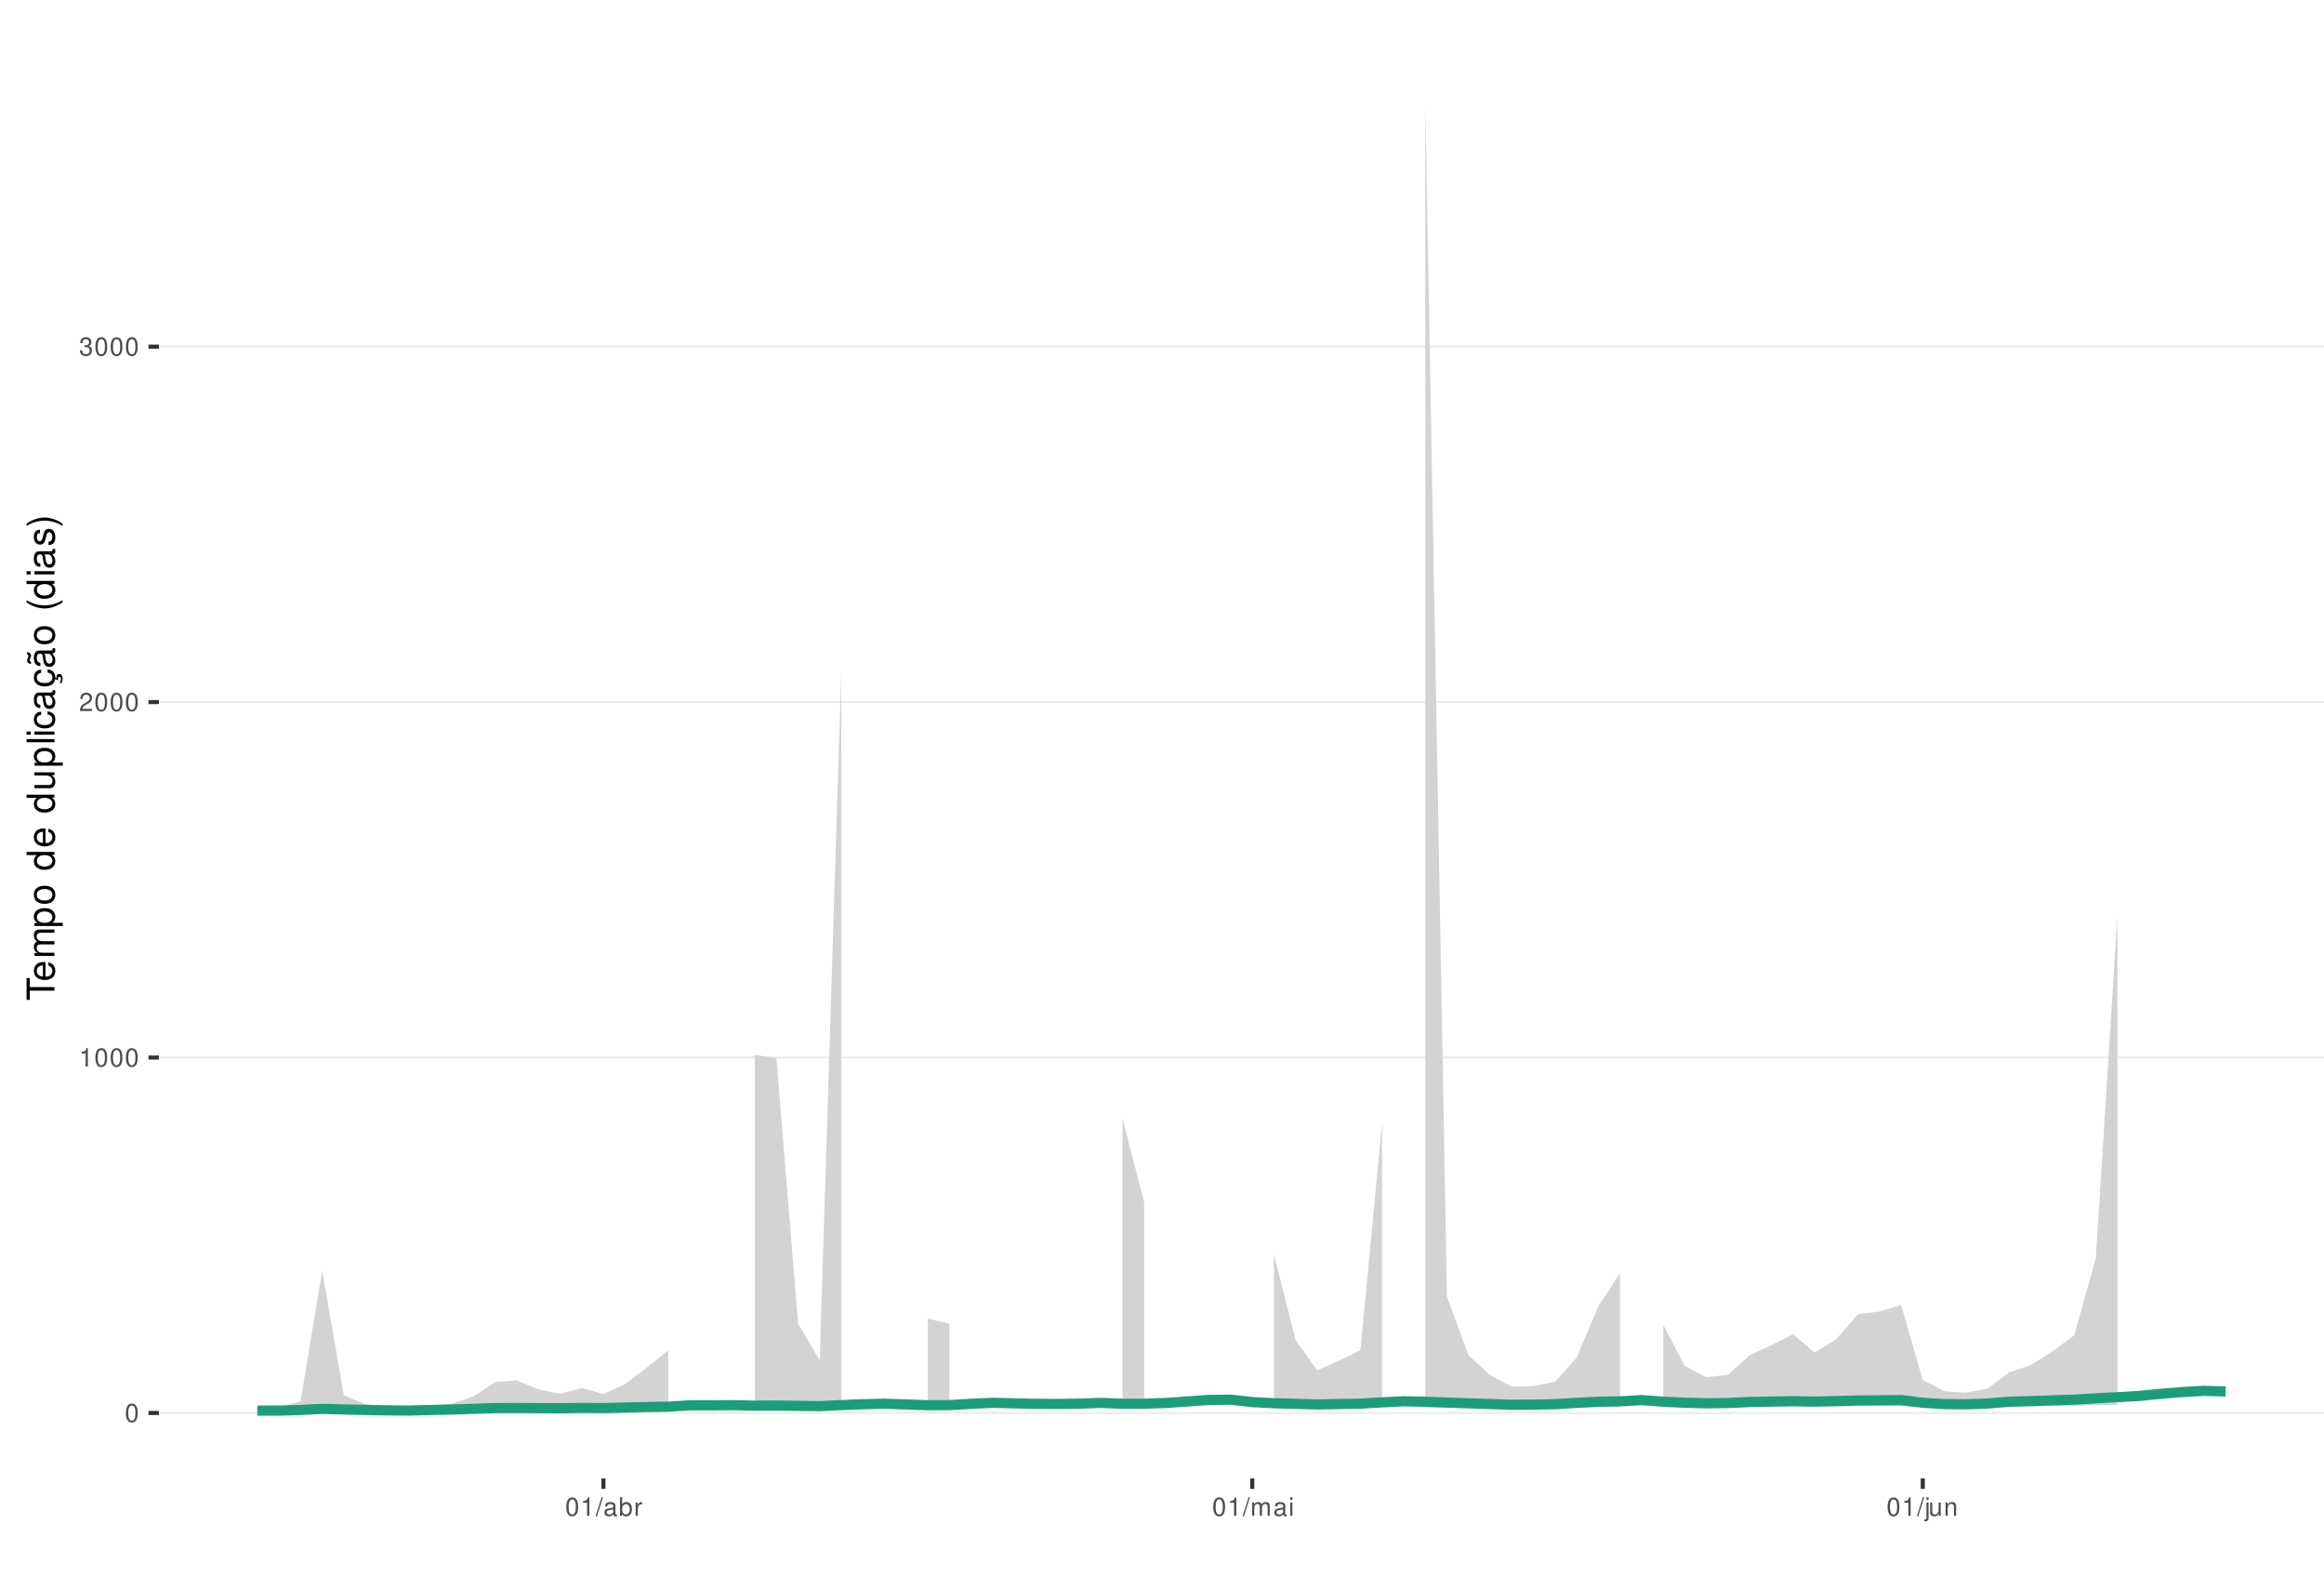
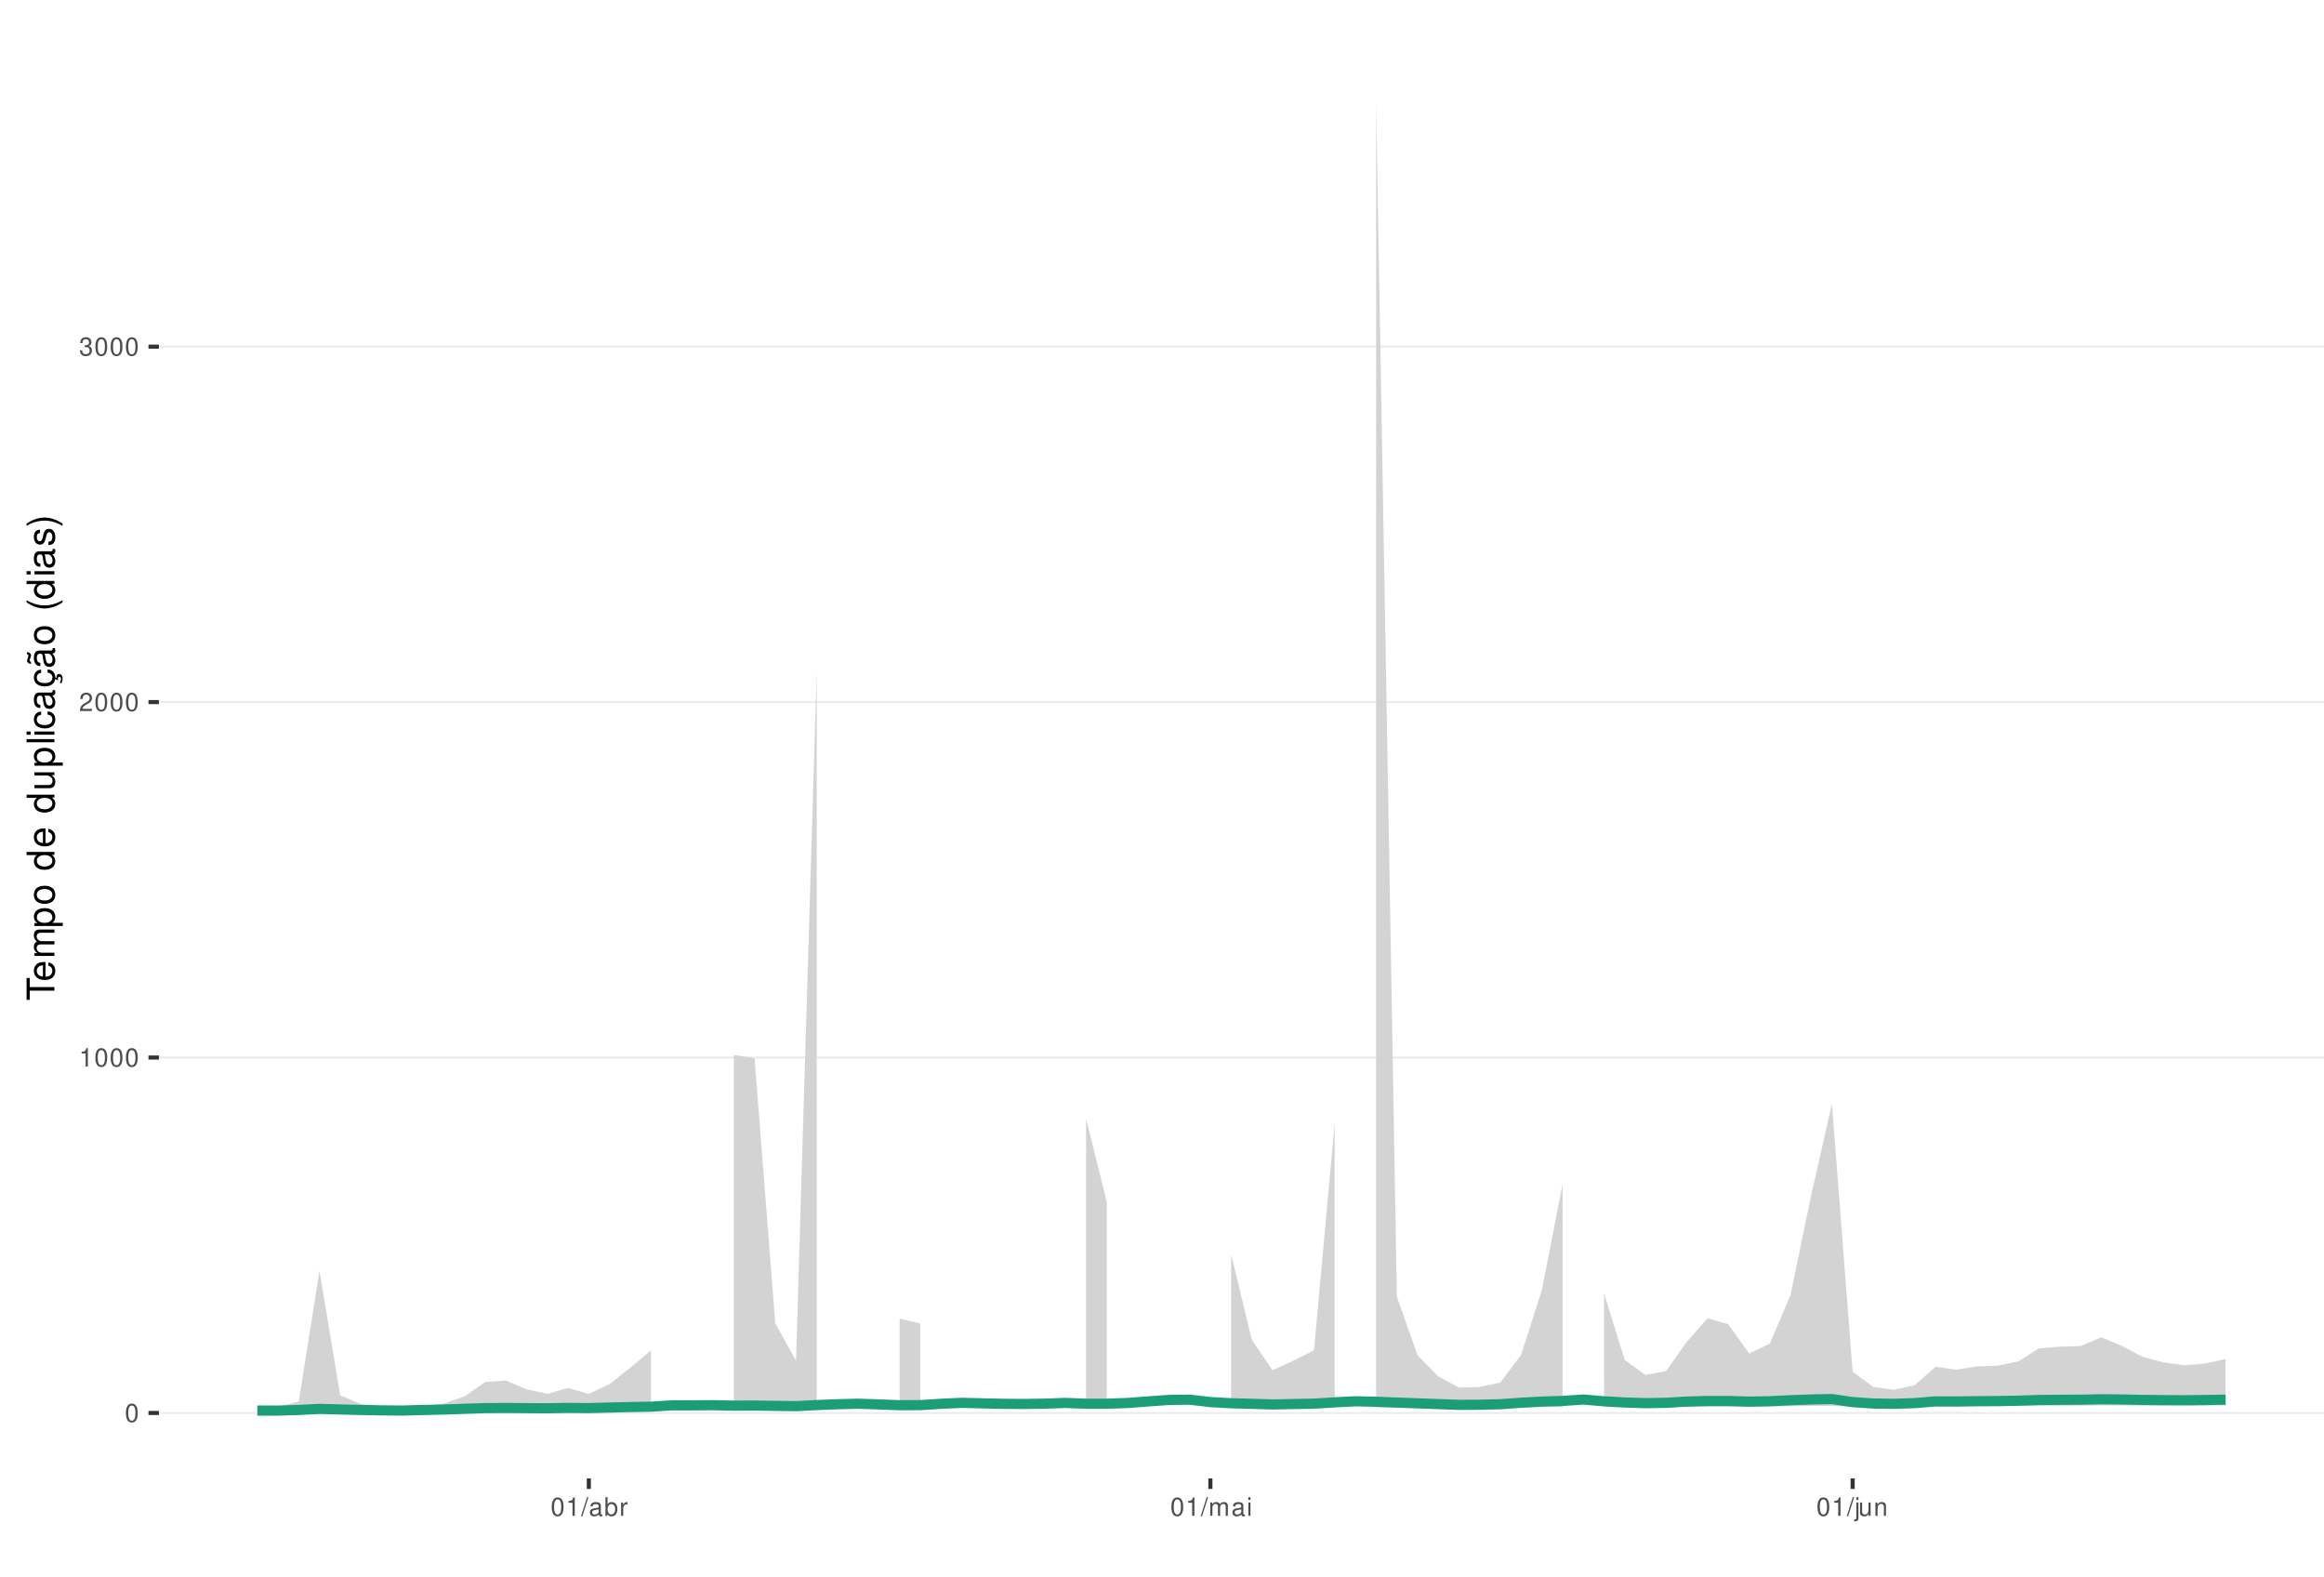
<svg xmlns="http://www.w3.org/2000/svg" xmlns:xlink="http://www.w3.org/1999/xlink" width="609pt" height="413pt" viewBox="0 0 609 413" version="1.1">
  <defs>
    <g>
      <symbol overflow="visible" id="glyph0-0">
        <path style="stroke:none;" d="" />
      </symbol>
      <symbol overflow="visible" id="glyph0-1">
        <path style="stroke:none;" d="M 1.828 -4.812 C 1.391 -4.812 0.984 -4.609 0.75 -4.281 C 0.438 -3.859 0.281 -3.219 0.281 -2.328 C 0.281 -0.703 0.812 0.156 1.828 0.156 C 2.828 0.156 3.375 -0.703 3.375 -2.297 C 3.375 -3.219 3.234 -3.844 2.922 -4.281 C 2.672 -4.625 2.281 -4.812 1.828 -4.812 Z M 1.828 -4.297 C 2.469 -4.297 2.781 -3.641 2.781 -2.344 C 2.781 -0.969 2.469 -0.328 1.812 -0.328 C 1.203 -0.328 0.891 -1 0.891 -2.328 C 0.891 -3.641 1.203 -4.297 1.828 -4.297 Z M 1.828 -4.297 " />
      </symbol>
      <symbol overflow="visible" id="glyph0-2">
        <path style="stroke:none;" d="M 1.719 -3.422 L 1.719 0 L 2.312 0 L 2.312 -4.812 L 1.922 -4.812 C 1.719 -4.078 1.578 -3.969 0.672 -3.859 L 0.672 -3.422 Z M 1.719 -3.422 " />
      </symbol>
      <symbol overflow="visible" id="glyph0-3">
        <path style="stroke:none;" d="M 3.375 -0.578 L 0.891 -0.578 C 0.938 -0.984 1.156 -1.234 1.734 -1.578 L 2.406 -1.953 C 3.062 -2.328 3.406 -2.812 3.406 -3.406 C 3.406 -3.812 3.234 -4.188 2.969 -4.438 C 2.688 -4.688 2.344 -4.812 1.891 -4.812 C 1.297 -4.812 0.844 -4.594 0.578 -4.188 C 0.422 -3.938 0.344 -3.641 0.328 -3.141 L 0.922 -3.141 C 0.938 -3.469 0.984 -3.672 1.062 -3.828 C 1.219 -4.125 1.516 -4.297 1.875 -4.297 C 2.406 -4.297 2.797 -3.906 2.797 -3.391 C 2.797 -3.016 2.578 -2.672 2.156 -2.438 L 1.547 -2.078 C 0.562 -1.516 0.281 -1.062 0.219 0 L 3.375 0 Z M 3.375 -0.578 " />
      </symbol>
      <symbol overflow="visible" id="glyph0-4">
        <path style="stroke:none;" d="M 1.469 -2.219 L 1.797 -2.219 C 2.422 -2.219 2.766 -1.922 2.766 -1.344 C 2.766 -0.734 2.406 -0.359 1.797 -0.359 C 1.156 -0.359 0.844 -0.688 0.797 -1.391 L 0.219 -1.391 C 0.234 -1.016 0.312 -0.766 0.422 -0.547 C 0.672 -0.078 1.125 0.156 1.766 0.156 C 2.75 0.156 3.375 -0.438 3.375 -1.344 C 3.375 -1.953 3.141 -2.297 2.562 -2.484 C 3.016 -2.672 3.234 -3 3.234 -3.484 C 3.234 -4.312 2.688 -4.812 1.797 -4.812 C 0.844 -4.812 0.328 -4.281 0.312 -3.266 L 0.906 -3.266 C 0.906 -3.547 0.938 -3.719 1 -3.875 C 1.141 -4.141 1.438 -4.297 1.797 -4.297 C 2.312 -4.297 2.625 -3.984 2.625 -3.469 C 2.625 -3.125 2.516 -2.922 2.25 -2.812 C 2.094 -2.75 1.875 -2.719 1.469 -2.703 Z M 1.469 -2.219 " />
      </symbol>
      <symbol overflow="visible" id="glyph0-5">
        <path style="stroke:none;" d="M 1.531 -4.859 L -0.047 0.141 L 0.312 0.141 L 1.891 -4.859 Z M 1.531 -4.859 " />
      </symbol>
      <symbol overflow="visible" id="glyph0-6">
        <path style="stroke:none;" d="M 3.562 -0.328 C 3.5 -0.312 3.469 -0.312 3.438 -0.312 C 3.25 -0.312 3.141 -0.406 3.141 -0.578 L 3.141 -2.641 C 3.141 -3.25 2.688 -3.594 1.828 -3.594 C 1.312 -3.594 0.906 -3.438 0.672 -3.188 C 0.516 -3 0.453 -2.797 0.438 -2.453 L 0.984 -2.453 C 1.031 -2.875 1.297 -3.078 1.812 -3.078 C 2.312 -3.078 2.594 -2.891 2.594 -2.562 L 2.594 -2.406 C 2.578 -2.172 2.469 -2.078 2.016 -2.031 C 1.219 -1.922 1.109 -1.891 0.891 -1.812 C 0.484 -1.641 0.281 -1.328 0.281 -0.875 C 0.281 -0.25 0.719 0.156 1.422 0.156 C 1.859 0.156 2.219 0 2.609 -0.359 C 2.656 0 2.828 0.156 3.188 0.156 C 3.297 0.156 3.375 0.141 3.562 0.094 Z M 2.594 -1.094 C 2.594 -0.906 2.531 -0.797 2.375 -0.641 C 2.141 -0.438 1.875 -0.328 1.547 -0.328 C 1.109 -0.328 0.859 -0.547 0.859 -0.891 C 0.859 -1.266 1.094 -1.438 1.703 -1.531 C 2.297 -1.609 2.406 -1.641 2.594 -1.719 Z M 2.594 -1.094 " />
      </symbol>
      <symbol overflow="visible" id="glyph0-7">
        <path style="stroke:none;" d="M 0.359 -4.859 L 0.359 0 L 0.859 0 L 0.859 -0.453 C 1.125 -0.047 1.484 0.156 1.969 0.156 C 2.875 0.156 3.484 -0.594 3.484 -1.75 C 3.484 -2.891 2.922 -3.594 1.984 -3.594 C 1.516 -3.594 1.172 -3.406 0.906 -3.016 L 0.906 -4.859 Z M 1.891 -3.062 C 2.5 -3.062 2.906 -2.531 2.906 -1.703 C 2.906 -0.906 2.484 -0.359 1.891 -0.359 C 1.297 -0.359 0.906 -0.906 0.906 -1.719 C 0.906 -2.531 1.297 -3.062 1.891 -3.062 Z M 1.891 -3.062 " />
      </symbol>
      <symbol overflow="visible" id="glyph0-8">
        <path style="stroke:none;" d="M 0.453 -3.484 L 0.453 0 L 1.016 0 L 1.016 -1.812 C 1.031 -2.656 1.375 -3.016 2.141 -3 L 2.141 -3.562 C 2.047 -3.578 1.984 -3.594 1.922 -3.594 C 1.562 -3.594 1.297 -3.375 0.969 -2.859 L 0.969 -3.484 Z M 0.453 -3.484 " />
      </symbol>
      <symbol overflow="visible" id="glyph0-9">
        <path style="stroke:none;" d="M 0.469 -3.484 L 0.469 0 L 1.031 0 L 1.031 -2.188 C 1.031 -2.703 1.391 -3.109 1.844 -3.109 C 2.25 -3.109 2.484 -2.844 2.484 -2.406 L 2.484 0 L 3.047 0 L 3.047 -2.188 C 3.047 -2.703 3.422 -3.109 3.875 -3.109 C 4.266 -3.109 4.516 -2.844 4.516 -2.406 L 4.516 0 L 5.078 0 L 5.078 -2.609 C 5.078 -3.234 4.719 -3.594 4.062 -3.594 C 3.594 -3.594 3.312 -3.453 2.984 -3.062 C 2.781 -3.422 2.5 -3.594 2.047 -3.594 C 1.578 -3.594 1.266 -3.422 0.984 -3 L 0.984 -3.484 Z M 0.469 -3.484 " />
      </symbol>
      <symbol overflow="visible" id="glyph0-10">
        <path style="stroke:none;" d="M 1 -3.484 L 0.453 -3.484 L 0.453 0 L 1 0 Z M 1 -4.859 L 0.438 -4.859 L 0.438 -4.156 L 1 -4.156 Z M 1 -4.859 " />
      </symbol>
      <symbol overflow="visible" id="glyph0-11">
        <path style="stroke:none;" d="M 0.469 -3.484 L 0.469 0.5 C 0.469 0.859 0.359 0.969 0.016 0.969 C -0.031 0.969 -0.047 0.969 -0.125 0.953 L -0.125 1.438 C -0.047 1.438 -0.016 1.453 0.062 1.453 C 0.688 1.453 1.016 1.203 1.016 0.719 L 1.016 -3.484 Z M 1.016 -4.859 L 0.469 -4.859 L 0.469 -4.156 L 1.016 -4.156 Z M 1.016 -4.859 " />
      </symbol>
      <symbol overflow="visible" id="glyph0-12">
        <path style="stroke:none;" d="M 3.203 0 L 3.203 -3.484 L 2.656 -3.484 L 2.656 -1.516 C 2.656 -0.797 2.281 -0.328 1.703 -0.328 C 1.266 -0.328 0.984 -0.594 0.984 -1.016 L 0.984 -3.484 L 0.438 -3.484 L 0.438 -0.797 C 0.438 -0.219 0.859 0.156 1.547 0.156 C 2.062 0.156 2.391 -0.031 2.703 -0.484 L 2.703 0 Z M 3.203 0 " />
      </symbol>
      <symbol overflow="visible" id="glyph0-13">
        <path style="stroke:none;" d="M 0.469 -3.484 L 0.469 0 L 1.031 0 L 1.031 -1.922 C 1.031 -2.641 1.391 -3.109 1.969 -3.109 C 2.406 -3.109 2.688 -2.828 2.688 -2.422 L 2.688 0 L 3.234 0 L 3.234 -2.641 C 3.234 -3.219 2.812 -3.594 2.141 -3.594 C 1.625 -3.594 1.281 -3.391 0.984 -2.906 L 0.984 -3.484 Z M 0.469 -3.484 " />
      </symbol>
      <symbol overflow="visible" id="glyph1-0">
        <path style="stroke:none;" d="" />
      </symbol>
      <symbol overflow="visible" id="glyph1-1">
        <path style="stroke:none;" d="M -6.469 -3.547 L -6.469 -5.938 L -7.297 -5.938 L -7.297 -0.203 L -6.469 -0.203 L -6.469 -2.609 L 0 -2.609 L 0 -3.547 Z M -6.469 -3.547 " />
      </symbol>
      <symbol overflow="visible" id="glyph1-2">
        <path style="stroke:none;" d="M -2.344 -5.125 C -3.141 -5.125 -3.625 -5.062 -4.016 -4.922 C -4.875 -4.578 -5.391 -3.781 -5.391 -2.797 C -5.391 -1.344 -4.281 -0.406 -2.547 -0.406 C -0.812 -0.406 0.234 -1.297 0.234 -2.781 C 0.234 -3.984 -0.453 -4.812 -1.594 -5.016 L -1.594 -4.188 C -0.906 -3.953 -0.547 -3.484 -0.547 -2.812 C -0.547 -2.281 -0.781 -1.828 -1.219 -1.547 C -1.516 -1.344 -1.812 -1.281 -2.344 -1.266 Z M -3.016 -1.297 C -3.984 -1.359 -4.625 -1.953 -4.625 -2.797 C -4.625 -3.641 -3.953 -4.234 -3.016 -4.234 Z M -3.016 -1.297 " />
      </symbol>
      <symbol overflow="visible" id="glyph1-3">
        <path style="stroke:none;" d="M -5.234 -0.703 L 0 -0.703 L 0 -1.547 L -3.297 -1.547 C -4.047 -1.547 -4.656 -2.094 -4.656 -2.766 C -4.656 -3.391 -4.281 -3.734 -3.609 -3.734 L 0 -3.734 L 0 -4.578 L -3.297 -4.578 C -4.047 -4.578 -4.656 -5.125 -4.656 -5.812 C -4.656 -6.422 -4.266 -6.781 -3.609 -6.781 L 0 -6.781 L 0 -7.625 L -3.938 -7.625 C -4.875 -7.625 -5.391 -7.078 -5.391 -6.094 C -5.391 -5.406 -5.188 -4.984 -4.594 -4.484 C -5.156 -4.188 -5.391 -3.766 -5.391 -3.078 C -5.391 -2.375 -5.125 -1.906 -4.5 -1.469 L -5.234 -1.469 Z M -5.234 -0.703 " />
      </symbol>
      <symbol overflow="visible" id="glyph1-4">
        <path style="stroke:none;" d="M 2.188 -0.547 L 2.188 -1.375 L -0.547 -1.375 C -0.016 -1.812 0.234 -2.312 0.234 -2.984 C 0.234 -4.344 -0.859 -5.234 -2.531 -5.234 C -4.297 -5.234 -5.391 -4.375 -5.391 -2.984 C -5.391 -2.266 -5.062 -1.703 -4.453 -1.312 L -5.234 -1.312 L -5.234 -0.547 Z M -4.609 -2.844 C -4.609 -3.766 -3.797 -4.359 -2.547 -4.359 C -1.359 -4.359 -0.547 -3.75 -0.547 -2.844 C -0.547 -1.953 -1.344 -1.375 -2.578 -1.375 C -3.812 -1.375 -4.609 -1.953 -4.609 -2.844 Z M -4.609 -2.844 " />
      </symbol>
      <symbol overflow="visible" id="glyph1-5">
        <path style="stroke:none;" d="M -5.391 -2.719 C -5.391 -1.234 -4.344 -0.359 -2.578 -0.359 C -0.812 -0.359 0.234 -1.234 0.234 -2.734 C 0.234 -4.203 -0.812 -5.094 -2.547 -5.094 C -4.359 -5.094 -5.391 -4.234 -5.391 -2.719 Z M -4.625 -2.734 C -4.625 -3.672 -3.844 -4.234 -2.547 -4.234 C -1.312 -4.234 -0.547 -3.656 -0.547 -2.734 C -0.547 -1.797 -1.312 -1.234 -2.578 -1.234 C -3.844 -1.234 -4.625 -1.797 -4.625 -2.734 Z M -4.625 -2.734 " />
      </symbol>
      <symbol overflow="visible" id="glyph1-6">
        <path style="stroke:none;" d="" />
      </symbol>
      <symbol overflow="visible" id="glyph1-7">
        <path style="stroke:none;" d="M -7.297 -4.953 L -7.297 -4.125 L -4.578 -4.125 C -5.109 -3.766 -5.391 -3.203 -5.391 -2.516 C -5.391 -1.156 -4.297 -0.266 -2.625 -0.266 C -0.859 -0.266 0.234 -1.125 0.234 -2.547 C 0.234 -3.266 -0.047 -3.766 -0.688 -4.203 L 0 -4.203 L 0 -4.953 Z M -4.609 -2.656 C -4.609 -3.547 -3.812 -4.125 -2.562 -4.125 C -1.344 -4.125 -0.547 -3.547 -0.547 -2.656 C -0.547 -1.734 -1.359 -1.125 -2.578 -1.125 C -3.797 -1.125 -4.609 -1.734 -4.609 -2.656 Z M -4.609 -2.656 " />
      </symbol>
      <symbol overflow="visible" id="glyph1-8">
        <path style="stroke:none;" d="M 0 -4.812 L -5.234 -4.812 L -5.234 -3.984 L -2.266 -3.984 C -1.203 -3.984 -0.5 -3.438 -0.5 -2.562 C -0.5 -1.906 -0.906 -1.484 -1.531 -1.484 L -5.234 -1.484 L -5.234 -0.656 L -1.203 -0.656 C -0.328 -0.656 0.234 -1.297 0.234 -2.312 C 0.234 -3.094 -0.047 -3.578 -0.734 -4.062 L 0 -4.062 Z M 0 -4.812 " />
      </symbol>
      <symbol overflow="visible" id="glyph1-9">
        <path style="stroke:none;" d="M -7.297 -1.516 L -7.297 -0.688 L 0 -0.688 L 0 -1.516 Z M -7.297 -1.516 " />
      </symbol>
      <symbol overflow="visible" id="glyph1-10">
        <path style="stroke:none;" d="M -5.234 -1.5 L -5.234 -0.672 L 0 -0.672 L 0 -1.5 Z M -7.297 -1.5 L -7.297 -0.656 L -6.234 -0.656 L -6.234 -1.5 Z M -7.297 -1.5 " />
      </symbol>
      <symbol overflow="visible" id="glyph1-11">
        <path style="stroke:none;" d="M -3.484 -4.703 C -3.984 -4.672 -4.312 -4.562 -4.609 -4.359 C -5.094 -4 -5.391 -3.375 -5.391 -2.641 C -5.391 -1.219 -4.266 -0.312 -2.531 -0.312 C -0.844 -0.312 0.234 -1.203 0.234 -2.625 C 0.234 -3.875 -0.516 -4.672 -1.797 -4.766 L -1.797 -3.938 C -0.953 -3.797 -0.547 -3.359 -0.547 -2.656 C -0.547 -1.734 -1.297 -1.188 -2.531 -1.188 C -3.844 -1.188 -4.625 -1.719 -4.625 -2.625 C -4.625 -3.328 -4.203 -3.766 -3.484 -3.875 Z M -3.484 -4.703 " />
      </symbol>
      <symbol overflow="visible" id="glyph1-12">
        <path style="stroke:none;" d="M -0.484 -5.344 C -0.469 -5.266 -0.469 -5.219 -0.469 -5.172 C -0.469 -4.875 -0.625 -4.719 -0.875 -4.719 L -3.953 -4.719 C -4.891 -4.719 -5.391 -4.047 -5.391 -2.75 C -5.391 -1.984 -5.172 -1.375 -4.781 -1.016 C -4.516 -0.766 -4.203 -0.672 -3.688 -0.656 L -3.688 -1.484 C -4.328 -1.562 -4.625 -1.938 -4.625 -2.719 C -4.625 -3.484 -4.344 -3.891 -3.844 -3.891 L -3.625 -3.891 C -3.266 -3.875 -3.125 -3.703 -3.047 -3.016 C -2.891 -1.844 -2.844 -1.656 -2.719 -1.344 C -2.453 -0.734 -2 -0.422 -1.312 -0.422 C -0.375 -0.422 0.234 -1.078 0.234 -2.141 C 0.234 -2.797 0 -3.328 -0.547 -3.922 C 0 -3.984 0.234 -4.234 0.234 -4.781 C 0.234 -4.953 0.203 -5.062 0.141 -5.344 Z M -1.656 -3.891 C -1.375 -3.891 -1.203 -3.812 -0.969 -3.562 C -0.656 -3.219 -0.5 -2.812 -0.5 -2.312 C -0.5 -1.672 -0.812 -1.297 -1.344 -1.297 C -1.891 -1.297 -2.172 -1.656 -2.297 -2.547 C -2.422 -3.438 -2.453 -3.609 -2.594 -3.891 Z M -1.656 -3.891 " />
      </symbol>
      <symbol overflow="visible" id="glyph1-13">
        <path style="stroke:none;" d="M 0.234 -2.641 C 0.234 -3.875 -0.547 -4.703 -1.797 -4.766 L -1.797 -3.938 C -0.953 -3.797 -0.531 -3.359 -0.531 -2.656 C -0.531 -1.734 -1.281 -1.188 -2.516 -1.188 C -3.844 -1.188 -4.625 -1.719 -4.625 -2.625 C -4.625 -3.328 -4.203 -3.766 -3.484 -3.875 L -3.484 -4.703 C -3.984 -4.672 -4.312 -4.562 -4.609 -4.359 C -5.094 -4 -5.391 -3.375 -5.391 -2.641 C -5.391 -1.219 -4.266 -0.312 -2.531 -0.312 C -1.469 -0.312 -0.625 -0.672 -0.156 -1.312 C 0.047 -1.594 0.125 -1.812 0.203 -2.25 L 0.922 -1.938 L 0.984 -2.062 C 0.938 -2.188 0.906 -2.25 0.906 -2.375 C 0.906 -2.656 1.047 -2.828 1.281 -2.828 C 1.547 -2.828 1.734 -2.594 1.734 -2.297 C 1.734 -2.031 1.672 -1.844 1.438 -1.406 L 1.406 -1.312 L 1.812 -1.094 C 2.078 -1.75 2.141 -1.953 2.141 -2.344 C 2.141 -3.109 1.781 -3.578 1.203 -3.578 C 0.781 -3.578 0.547 -3.297 0.547 -2.797 C 0.547 -2.703 0.547 -2.641 0.562 -2.516 Z M 0.234 -2.641 " />
      </symbol>
      <symbol overflow="visible" id="glyph1-14">
        <path style="stroke:none;" d="M -0.484 -5.344 C -0.469 -5.266 -0.469 -5.219 -0.469 -5.172 C -0.469 -4.875 -0.625 -4.719 -0.875 -4.719 L -3.953 -4.719 C -4.891 -4.719 -5.391 -4.047 -5.391 -2.75 C -5.391 -1.984 -5.172 -1.375 -4.781 -1.016 C -4.516 -0.766 -4.203 -0.672 -3.688 -0.656 L -3.688 -1.484 C -4.328 -1.562 -4.625 -1.938 -4.625 -2.719 C -4.625 -3.484 -4.344 -3.891 -3.844 -3.891 L -3.625 -3.891 C -3.266 -3.875 -3.125 -3.703 -3.047 -3.016 C -2.891 -1.844 -2.844 -1.656 -2.719 -1.344 C -2.453 -0.734 -2 -0.422 -1.312 -0.422 C -0.375 -0.422 0.234 -1.078 0.234 -2.141 C 0.234 -2.797 0 -3.328 -0.547 -3.922 C 0 -3.984 0.234 -4.234 0.234 -4.781 C 0.234 -4.953 0.203 -5.062 0.141 -5.344 Z M -1.656 -3.891 C -1.375 -3.891 -1.203 -3.812 -0.969 -3.562 C -0.656 -3.219 -0.5 -2.812 -0.5 -2.312 C -0.5 -1.672 -0.812 -1.297 -1.344 -1.297 C -1.891 -1.297 -2.172 -1.656 -2.297 -2.547 C -2.422 -3.438 -2.453 -3.609 -2.594 -3.891 Z M -7.172 -3.75 C -6.922 -3.672 -6.812 -3.547 -6.812 -3.375 C -6.812 -3.25 -6.875 -2.984 -6.984 -2.734 C -7.156 -2.312 -7.172 -2.25 -7.172 -2.047 C -7.172 -1.594 -6.797 -1.297 -6.141 -1.188 L -6.141 -1.766 C -6.375 -1.812 -6.5 -1.938 -6.5 -2.094 C -6.5 -2.203 -6.469 -2.344 -6.375 -2.578 C -6.156 -3.156 -6.125 -3.234 -6.125 -3.438 C -6.125 -3.922 -6.484 -4.219 -7.172 -4.312 Z M -7.172 -3.75 " />
      </symbol>
      <symbol overflow="visible" id="glyph1-15">
        <path style="stroke:none;" d="M -7.297 -2.359 C -5.984 -1.359 -4.156 -0.734 -2.594 -0.734 C -1.016 -0.734 0.812 -1.359 2.125 -2.359 L 2.125 -2.906 C 0.688 -2.031 -0.984 -1.547 -2.594 -1.547 C -4.188 -1.547 -5.875 -2.031 -7.297 -2.906 Z M -7.297 -2.359 " />
      </symbol>
      <symbol overflow="visible" id="glyph1-16">
        <path style="stroke:none;" d="M -3.781 -4.375 C -4.812 -4.375 -5.391 -3.688 -5.391 -2.484 C -5.391 -1.266 -4.766 -0.469 -3.797 -0.469 C -2.969 -0.469 -2.578 -0.891 -2.281 -2.125 L -2.094 -2.906 C -1.953 -3.484 -1.734 -3.719 -1.375 -3.719 C -0.875 -3.719 -0.547 -3.234 -0.547 -2.5 C -0.547 -2.047 -0.672 -1.672 -0.891 -1.453 C -1.047 -1.328 -1.188 -1.266 -1.562 -1.219 L -1.562 -0.344 C -0.344 -0.375 0.234 -1.062 0.234 -2.438 C 0.234 -3.75 -0.422 -4.594 -1.438 -4.594 C -2.203 -4.594 -2.641 -4.156 -2.891 -3.109 L -3.078 -2.312 C -3.234 -1.625 -3.453 -1.344 -3.828 -1.344 C -4.312 -1.344 -4.625 -1.766 -4.625 -2.453 C -4.625 -3.125 -4.328 -3.484 -3.781 -3.5 Z M -3.781 -4.375 " />
      </symbol>
      <symbol overflow="visible" id="glyph1-17">
        <path style="stroke:none;" d="M 2.125 -0.938 C 0.812 -1.938 -1.016 -2.562 -2.578 -2.562 C -4.156 -2.562 -5.984 -1.938 -7.297 -0.938 L -7.297 -0.375 C -5.859 -1.266 -4.188 -1.75 -2.578 -1.75 C -0.984 -1.75 0.703 -1.266 2.125 -0.375 Z M 2.125 -0.938 " />
      </symbol>
    </g>
    <clipPath id="clip1">
      <path d="M 41.645 9.961 L 609 9.961 L 609 387.328 L 41.645 387.328 Z M 41.645 9.961 " />
    </clipPath>
    <clipPath id="clip2">
      <path d="M 41.645 369 L 609 369 L 609 371 L 41.645 371 Z M 41.645 369 " />
    </clipPath>
    <clipPath id="clip3">
      <path d="M 41.645 276 L 609 276 L 609 278 L 41.645 278 Z M 41.645 276 " />
    </clipPath>
    <clipPath id="clip4">
      <path d="M 41.645 183 L 609 183 L 609 185 L 41.645 185 Z M 41.645 183 " />
    </clipPath>
    <clipPath id="clip5">
      <path d="M 41.645 90 L 609 90 L 609 92 L 41.645 92 Z M 41.645 90 " />
    </clipPath>
  </defs>
  <g id="surface183">
    <rect x="0" y="0" width="609" height="413" style="fill:rgb(100%,100%,100%);fill-opacity:1;stroke:none;" />
    <rect x="0" y="0" width="609" height="413" style="fill:rgb(100%,100%,100%);fill-opacity:1;stroke:none;" />
    <path style="fill:none;stroke-width:1.067;stroke-linecap:round;stroke-linejoin:round;stroke:rgb(100%,100%,100%);stroke-opacity:1;stroke-miterlimit:10;" d="M 0 413 L 609 413 L 609 0 L 0 0 Z M 0 413 " />
    <g clip-path="url(#clip1)" clip-rule="nonzero">
      <path style=" stroke:none;fill-rule:nonzero;fill:rgb(100%,100%,100%);fill-opacity:1;" d="M 41.645 387.328 L 609 387.328 L 609 9.961 L 41.645 9.961 Z M 41.645 387.328 " />
    </g>
    <g clip-path="url(#clip2)" clip-rule="nonzero">
      <path style="fill:none;stroke-width:0.533;stroke-linecap:butt;stroke-linejoin:round;stroke:rgb(92.157%,92.157%,92.157%);stroke-opacity:1;stroke-miterlimit:10;" d="M 41.645 370.176 L 609 370.176 " />
    </g>
    <g clip-path="url(#clip3)" clip-rule="nonzero">
      <path style="fill:none;stroke-width:0.533;stroke-linecap:butt;stroke-linejoin:round;stroke:rgb(92.157%,92.157%,92.157%);stroke-opacity:1;stroke-miterlimit:10;" d="M 41.645 277.055 L 609 277.055 " />
    </g>
    <g clip-path="url(#clip4)" clip-rule="nonzero">
      <path style="fill:none;stroke-width:0.533;stroke-linecap:butt;stroke-linejoin:round;stroke:rgb(92.157%,92.157%,92.157%);stroke-opacity:1;stroke-miterlimit:10;" d="M 41.645 183.93 L 609 183.93 " />
    </g>
    <g clip-path="url(#clip5)" clip-rule="nonzero">
      <path style="fill:none;stroke-width:0.533;stroke-linecap:butt;stroke-linejoin:round;stroke:rgb(92.157%,92.157%,92.157%);stroke-opacity:1;stroke-miterlimit:10;" d="M 41.645 90.809 L 609 90.809 " />
    </g>
-     <path style=" stroke:none;fill-rule:nonzero;fill:rgb(82.745%,82.745%,82.745%);fill-opacity:1;" d="M 67.434 368.441 L 73.102 368.578 L 78.77 367.133 L 84.438 332.906 L 90.105 365.57 L 95.773 367.832 L 101.441 368.645 L 107.109 368.93 L 112.777 368.328 L 118.445 367.699 L 124.113 365.828 L 129.781 362.055 L 135.449 361.676 L 141.117 363.973 L 146.785 365.168 L 152.453 363.625 L 158.121 365.18 L 163.789 362.621 L 169.457 358.316 L 175.125 353.773 L 175.125 369.309 L 169.457 369.344 L 163.789 369.391 L 158.121 369.445 L 152.453 369.434 L 146.785 369.473 L 141.117 369.473 L 135.449 369.469 L 129.781 369.484 L 124.113 369.547 L 118.445 369.625 L 112.777 369.676 L 107.109 369.746 L 101.441 369.734 L 84.438 369.629 L 78.77 369.723 L 73.102 369.789 L 67.434 369.797 Z M 67.434 368.441 " />
-     <path style=" stroke:none;fill-rule:nonzero;fill:rgb(82.745%,82.745%,82.745%);fill-opacity:1;" d="M 197.797 276.355 L 203.465 277.25 L 209.133 346.727 L 214.801 356.449 L 220.465 175.812 L 220.465 369.133 L 214.801 369.219 L 209.133 369.207 L 203.465 369.191 L 197.797 369.207 Z M 197.797 276.355 " />
-     <path style=" stroke:none;fill-rule:nonzero;fill:rgb(82.745%,82.745%,82.745%);fill-opacity:1;" d="M 243.137 345.453 L 248.805 346.762 L 248.805 369.102 L 243.137 369.113 Z M 243.137 345.453 " />
-     <path style=" stroke:none;fill-rule:nonzero;fill:rgb(82.745%,82.745%,82.745%);fill-opacity:1;" d="M 294.148 293.07 L 299.816 314.832 L 299.816 368.938 L 294.148 368.941 Z M 294.148 293.07 " />
-     <path style=" stroke:none;fill-rule:nonzero;fill:rgb(82.745%,82.745%,82.745%);fill-opacity:1;" d="M 333.824 328.578 L 339.492 351.035 L 345.16 358.961 L 350.828 356.504 L 356.496 353.742 L 362.164 294.23 L 362.164 368.754 L 356.496 368.859 L 350.828 368.895 L 345.16 368.938 L 339.492 368.895 L 333.824 368.863 Z M 333.824 328.578 " />
-     <path style=" stroke:none;fill-rule:nonzero;fill:rgb(82.745%,82.745%,82.745%);fill-opacity:1;" d="M 373.5 27.117 L 379.168 339.703 L 384.836 355.094 L 390.504 360.266 L 396.172 363.289 L 401.84 363.129 L 407.508 361.984 L 413.176 355.664 L 418.844 342.219 L 424.512 333.543 L 424.512 368.586 L 418.844 368.621 L 413.176 368.715 L 407.508 368.832 L 401.84 368.883 L 396.172 368.902 L 390.504 368.844 L 384.836 368.797 L 379.168 368.746 L 373.5 368.699 Z M 373.5 27.117 " />
-     <path style=" stroke:none;fill-rule:nonzero;fill:rgb(82.745%,82.745%,82.745%);fill-opacity:1;" d="M 435.848 347.086 L 441.516 357.91 L 447.184 360.816 L 452.852 360.148 L 458.52 355.035 L 464.188 352.418 L 469.852 349.57 L 475.52 354.344 L 481.188 350.848 L 486.855 344.285 L 492.523 343.602 L 498.191 341.875 L 503.859 361.508 L 509.527 364.453 L 515.195 364.863 L 520.863 363.742 L 526.531 359.539 L 532.199 357.586 L 537.867 354.035 L 543.535 349.816 L 549.203 329.691 L 554.871 239.637 L 554.871 368.07 L 549.203 368.16 L 543.535 368.27 L 537.867 368.332 L 532.199 368.402 L 526.531 368.465 L 520.863 368.641 L 515.195 368.73 L 509.527 368.715 L 503.859 368.594 L 498.191 368.383 L 492.523 368.406 L 486.855 368.426 L 481.188 368.48 L 475.52 368.527 L 469.852 368.504 L 464.188 368.539 L 458.52 368.582 L 452.852 368.68 L 447.184 368.711 L 441.516 368.668 L 435.848 368.594 Z M 435.848 347.086 " />
-     <path style="fill:none;stroke-width:2.667;stroke-linecap:butt;stroke-linejoin:round;stroke:rgb(10.588%,61.961%,46.667%);stroke-opacity:1;stroke-miterlimit:10;" d="M 67.434 369.551 L 73.102 369.551 L 78.77 369.387 L 84.438 369.098 L 90.105 369.254 L 95.773 369.383 L 101.441 369.488 L 107.109 369.539 L 112.777 369.391 L 118.445 369.273 L 124.113 369.078 L 129.781 368.898 L 135.449 368.867 L 141.117 368.91 L 146.785 368.945 L 152.453 368.844 L 158.121 368.898 L 163.789 368.75 L 169.457 368.617 L 175.125 368.531 L 180.793 368.168 L 186.461 368.176 L 192.129 368.133 L 197.797 368.258 L 203.465 368.227 L 209.133 368.312 L 214.801 368.387 L 220.465 368.105 L 226.133 367.883 L 231.801 367.746 L 237.469 367.934 L 243.137 368.141 L 248.805 368.121 L 254.473 367.766 L 260.141 367.516 L 265.809 367.652 L 271.477 367.773 L 277.145 367.812 L 282.812 367.73 L 288.48 367.535 L 294.148 367.75 L 299.816 367.75 L 305.484 367.555 L 311.152 367.152 L 316.82 366.754 L 322.488 366.688 L 328.156 367.32 L 333.824 367.629 L 339.492 367.773 L 345.16 367.945 L 350.828 367.832 L 356.496 367.738 L 362.164 367.387 L 367.832 367.113 L 373.5 367.234 L 379.168 367.445 L 384.836 367.648 L 390.504 367.828 L 396.172 368.027 L 401.84 367.992 L 407.508 367.871 L 413.176 367.52 L 418.844 367.23 L 424.512 367.125 L 430.18 366.797 L 435.848 367.215 L 441.516 367.492 L 447.184 367.641 L 452.852 367.57 L 458.52 367.293 L 464.188 367.18 L 469.852 367.082 L 475.52 367.191 L 481.188 367.055 L 486.855 366.895 L 492.523 366.855 L 498.191 366.801 L 503.859 367.496 L 509.527 367.848 L 515.195 367.902 L 520.863 367.699 L 526.531 367.227 L 532.199 367.07 L 537.867 366.863 L 543.535 366.691 L 549.203 366.336 L 554.871 366.031 L 560.539 365.719 L 566.207 365.152 L 571.875 364.695 L 577.543 364.375 L 583.211 364.539 " />
+     <path style=" stroke:none;fill-rule:nonzero;fill:rgb(82.745%,82.745%,82.745%);fill-opacity:1;" d="M 67.434 368.441 L 72.863 368.578 L 78.293 367.133 L 83.723 332.906 L 89.152 365.57 L 94.582 367.832 L 100.008 368.645 L 105.438 368.93 L 110.867 368.328 L 116.297 367.699 L 121.727 365.828 L 127.156 362.055 L 132.586 361.676 L 138.016 363.973 L 143.441 365.168 L 148.871 363.625 L 154.301 365.18 L 159.73 362.621 L 165.16 358.316 L 170.59 353.773 L 170.59 369.309 L 165.16 369.344 L 159.73 369.391 L 154.301 369.445 L 148.871 369.434 L 143.441 369.473 L 138.016 369.473 L 132.586 369.469 L 127.156 369.484 L 121.727 369.547 L 116.297 369.625 L 110.867 369.676 L 105.438 369.746 L 100.008 369.734 L 94.582 369.699 L 83.723 369.629 L 78.293 369.723 L 72.863 369.789 L 67.434 369.797 Z M 67.434 368.441 " />
+     <path style=" stroke:none;fill-rule:nonzero;fill:rgb(82.745%,82.745%,82.745%);fill-opacity:1;" d="M 192.305 276.355 L 197.734 277.25 L 203.164 346.727 L 208.594 356.449 L 214.023 175.812 L 214.023 369.133 L 208.594 369.219 L 203.164 369.207 L 197.734 369.191 L 192.305 369.207 Z M 192.305 276.355 " />
+     <path style=" stroke:none;fill-rule:nonzero;fill:rgb(82.745%,82.745%,82.745%);fill-opacity:1;" d="M 235.738 345.453 L 241.168 346.762 L 241.168 369.102 L 235.738 369.113 Z M 235.738 345.453 " />
+     <path style=" stroke:none;fill-rule:nonzero;fill:rgb(82.745%,82.745%,82.745%);fill-opacity:1;" d="M 284.602 293.07 L 290.031 314.832 L 290.031 368.938 L 284.602 368.941 Z M 284.602 293.07 " />
+     <path style=" stroke:none;fill-rule:nonzero;fill:rgb(82.745%,82.745%,82.745%);fill-opacity:1;" d="M 322.609 328.578 L 328.039 351.035 L 333.465 358.961 L 338.895 356.504 L 344.324 353.742 L 349.754 294.23 L 349.754 368.754 L 344.324 368.859 L 338.895 368.895 L 333.465 368.938 L 328.039 368.895 L 322.609 368.863 Z M 322.609 328.578 " />
+     <path style=" stroke:none;fill-rule:nonzero;fill:rgb(82.745%,82.745%,82.745%);fill-opacity:1;" d="M 360.613 27.117 L 366.043 339.703 L 371.473 355.094 L 376.898 360.598 L 382.328 363.52 L 387.758 363.359 L 393.188 362.184 L 398.617 354.922 L 404.047 337.926 L 409.477 310.199 L 409.477 368.559 L 404.047 368.609 L 398.617 368.707 L 393.188 368.84 L 387.758 368.891 L 382.328 368.91 L 376.898 368.852 L 371.473 368.797 L 366.043 368.746 L 360.613 368.699 Z M 360.613 27.117 " />
+     <path style=" stroke:none;fill-rule:nonzero;fill:rgb(82.745%,82.745%,82.745%);fill-opacity:1;" d="M 420.336 338.832 L 425.762 356.285 L 431.191 360.227 L 436.621 359.176 L 442.051 351.5 L 447.48 345.359 L 452.91 346.945 L 458.34 354.59 L 463.77 352.043 L 469.195 339.305 L 474.625 313.082 L 480.055 289.203 L 485.484 359.387 L 490.914 363.379 L 496.344 364.078 L 501.773 362.879 L 507.203 358.078 L 512.633 358.836 L 518.059 357.957 L 523.488 357.789 L 528.918 356.637 L 534.348 353.227 L 539.777 352.816 L 545.207 352.648 L 550.637 350.348 L 556.066 352.602 L 561.496 355.488 L 566.922 356.914 L 572.352 357.684 L 577.781 357.23 L 583.211 356.027 L 583.211 368.184 L 577.781 368.223 L 572.352 368.25 L 566.922 368.246 L 561.496 368.234 L 556.066 368.211 L 550.637 368.199 L 545.207 368.242 L 534.348 368.281 L 528.918 368.348 L 523.488 368.387 L 518.059 368.406 L 512.633 368.441 L 507.203 368.441 L 501.773 368.605 L 496.344 368.684 L 490.914 368.66 L 485.484 368.539 L 480.055 368.312 L 474.625 368.344 L 469.195 368.41 L 463.77 368.492 L 458.34 368.535 L 452.91 368.492 L 447.48 368.5 L 442.051 368.551 L 436.621 368.66 L 431.191 368.699 L 425.762 368.648 L 420.336 368.566 Z M 420.336 338.832 " />
+     <path style="fill:none;stroke-width:2.667;stroke-linecap:butt;stroke-linejoin:round;stroke:rgb(10.588%,61.961%,46.667%);stroke-opacity:1;stroke-miterlimit:10;" d="M 67.434 369.551 L 72.863 369.551 L 78.293 369.387 L 83.723 369.098 L 89.152 369.254 L 94.582 369.383 L 100.008 369.488 L 105.438 369.539 L 110.867 369.391 L 116.297 369.273 L 121.727 369.078 L 127.156 368.898 L 132.586 368.867 L 138.016 368.91 L 143.441 368.945 L 148.871 368.844 L 154.301 368.898 L 159.73 368.75 L 165.16 368.617 L 170.59 368.531 L 176.02 368.168 L 181.449 368.176 L 186.879 368.133 L 192.305 368.258 L 197.734 368.227 L 203.164 368.312 L 208.594 368.387 L 214.023 368.105 L 219.453 367.883 L 224.883 367.746 L 230.312 367.934 L 235.738 368.141 L 241.168 368.121 L 246.598 367.766 L 252.027 367.516 L 257.457 367.652 L 262.887 367.773 L 268.316 367.812 L 273.746 367.73 L 279.176 367.535 L 284.602 367.75 L 290.031 367.75 L 295.461 367.555 L 300.891 367.152 L 306.32 366.754 L 311.75 366.688 L 317.18 367.32 L 322.609 367.629 L 328.039 367.773 L 333.465 367.945 L 338.895 367.832 L 344.324 367.738 L 349.754 367.387 L 355.184 367.113 L 360.613 367.234 L 366.043 367.445 L 371.473 367.648 L 376.898 367.848 L 382.328 368.051 L 387.758 368.016 L 393.188 367.883 L 398.617 367.492 L 404.047 367.188 L 409.477 367.023 L 414.906 366.656 L 420.336 367.113 L 425.762 367.422 L 431.191 367.602 L 436.621 367.512 L 442.051 367.188 L 447.48 367.035 L 452.91 367.035 L 458.34 367.203 L 463.77 367.098 L 469.195 366.836 L 474.625 366.629 L 480.055 366.527 L 485.484 367.332 L 490.914 367.695 L 496.344 367.777 L 501.773 367.59 L 507.203 367.141 L 512.633 367.164 L 518.059 367.082 L 523.488 367.051 L 528.918 366.957 L 534.348 366.766 L 539.777 366.723 L 545.207 366.691 L 550.637 366.582 L 556.066 366.637 L 561.496 366.75 L 566.922 366.809 L 572.352 366.836 L 577.781 366.781 L 583.211 366.68 " />
    <g style="fill:rgb(30.196%,30.196%,30.196%);fill-opacity:1;">
      <use xlink:href="#glyph0-1" x="32.715" y="372.523" />
    </g>
    <g style="fill:rgb(30.196%,30.196%,30.196%);fill-opacity:1;">
      <use xlink:href="#glyph0-2" x="20.715" y="279.402" />
      <use xlink:href="#glyph0-1" x="24.715" y="279.402" />
      <use xlink:href="#glyph0-1" x="28.715" y="279.402" />
      <use xlink:href="#glyph0-1" x="32.715" y="279.402" />
    </g>
    <g style="fill:rgb(30.196%,30.196%,30.196%);fill-opacity:1;">
      <use xlink:href="#glyph0-3" x="20.715" y="186.277" />
      <use xlink:href="#glyph0-1" x="24.715" y="186.277" />
      <use xlink:href="#glyph0-1" x="28.715" y="186.277" />
      <use xlink:href="#glyph0-1" x="32.715" y="186.277" />
    </g>
    <g style="fill:rgb(30.196%,30.196%,30.196%);fill-opacity:1;">
      <use xlink:href="#glyph0-4" x="20.715" y="93.156" />
      <use xlink:href="#glyph0-1" x="24.715" y="93.156" />
      <use xlink:href="#glyph0-1" x="28.715" y="93.156" />
      <use xlink:href="#glyph0-1" x="32.715" y="93.156" />
    </g>
    <path style="fill:none;stroke-width:1.067;stroke-linecap:butt;stroke-linejoin:round;stroke:rgb(20%,20%,20%);stroke-opacity:1;stroke-miterlimit:10;" d="M 38.906 370.176 L 41.645 370.176 " />
    <path style="fill:none;stroke-width:1.067;stroke-linecap:butt;stroke-linejoin:round;stroke:rgb(20%,20%,20%);stroke-opacity:1;stroke-miterlimit:10;" d="M 38.906 277.055 L 41.645 277.055 " />
    <path style="fill:none;stroke-width:1.067;stroke-linecap:butt;stroke-linejoin:round;stroke:rgb(20%,20%,20%);stroke-opacity:1;stroke-miterlimit:10;" d="M 38.906 183.93 L 41.645 183.93 " />
    <path style="fill:none;stroke-width:1.067;stroke-linecap:butt;stroke-linejoin:round;stroke:rgb(20%,20%,20%);stroke-opacity:1;stroke-miterlimit:10;" d="M 38.906 90.809 L 41.645 90.809 " />
-     <path style="fill:none;stroke-width:1.067;stroke-linecap:butt;stroke-linejoin:round;stroke:rgb(20%,20%,20%);stroke-opacity:1;stroke-miterlimit:10;" d="M 158.121 390.07 L 158.121 387.328 " />
-     <path style="fill:none;stroke-width:1.067;stroke-linecap:butt;stroke-linejoin:round;stroke:rgb(20%,20%,20%);stroke-opacity:1;stroke-miterlimit:10;" d="M 328.156 390.07 L 328.156 387.328 " />
-     <path style="fill:none;stroke-width:1.067;stroke-linecap:butt;stroke-linejoin:round;stroke:rgb(20%,20%,20%);stroke-opacity:1;stroke-miterlimit:10;" d="M 503.859 390.07 L 503.859 387.328 " />
-     <g style="fill:rgb(30.196%,30.196%,30.196%);fill-opacity:1;">
-       <use xlink:href="#glyph0-1" x="148.121" y="397.109" />
-       <use xlink:href="#glyph0-2" x="152.121" y="397.109" />
-       <use xlink:href="#glyph0-5" x="156.121" y="397.109" />
-       <use xlink:href="#glyph0-6" x="158.121" y="397.109" />
-       <use xlink:href="#glyph0-7" x="162.121" y="397.109" />
-       <use xlink:href="#glyph0-8" x="166.121" y="397.109" />
-     </g>
-     <g style="fill:rgb(30.196%,30.196%,30.196%);fill-opacity:1;">
-       <use xlink:href="#glyph0-1" x="317.656" y="397.109" />
-       <use xlink:href="#glyph0-2" x="321.656" y="397.109" />
-       <use xlink:href="#glyph0-5" x="325.656" y="397.109" />
-       <use xlink:href="#glyph0-9" x="327.656" y="397.109" />
-       <use xlink:href="#glyph0-6" x="333.656" y="397.109" />
-       <use xlink:href="#glyph0-10" x="337.656" y="397.109" />
-     </g>
-     <g style="fill:rgb(30.196%,30.196%,30.196%);fill-opacity:1;">
-       <use xlink:href="#glyph0-1" x="494.359" y="397.109" />
-       <use xlink:href="#glyph0-2" x="498.359" y="397.109" />
-       <use xlink:href="#glyph0-5" x="502.359" y="397.109" />
-       <use xlink:href="#glyph0-11" x="504.359" y="397.109" />
-       <use xlink:href="#glyph0-12" x="505.359" y="397.109" />
-       <use xlink:href="#glyph0-13" x="509.359" y="397.109" />
+     <path style="fill:none;stroke-width:1.067;stroke-linecap:butt;stroke-linejoin:round;stroke:rgb(20%,20%,20%);stroke-opacity:1;stroke-miterlimit:10;" d="M 154.301 390.07 L 154.301 387.328 " />
+     <path style="fill:none;stroke-width:1.067;stroke-linecap:butt;stroke-linejoin:round;stroke:rgb(20%,20%,20%);stroke-opacity:1;stroke-miterlimit:10;" d="M 317.18 390.07 L 317.18 387.328 " />
+     <path style="fill:none;stroke-width:1.067;stroke-linecap:butt;stroke-linejoin:round;stroke:rgb(20%,20%,20%);stroke-opacity:1;stroke-miterlimit:10;" d="M 485.484 390.07 L 485.484 387.328 " />
+     <g style="fill:rgb(30.196%,30.196%,30.196%);fill-opacity:1;">
+       <use xlink:href="#glyph0-1" x="144.301" y="397.109" />
+       <use xlink:href="#glyph0-2" x="148.301" y="397.109" />
+       <use xlink:href="#glyph0-5" x="152.301" y="397.109" />
+       <use xlink:href="#glyph0-6" x="154.301" y="397.109" />
+       <use xlink:href="#glyph0-7" x="158.301" y="397.109" />
+       <use xlink:href="#glyph0-8" x="162.301" y="397.109" />
+     </g>
+     <g style="fill:rgb(30.196%,30.196%,30.196%);fill-opacity:1;">
+       <use xlink:href="#glyph0-1" x="306.68" y="397.109" />
+       <use xlink:href="#glyph0-2" x="310.68" y="397.109" />
+       <use xlink:href="#glyph0-5" x="314.68" y="397.109" />
+       <use xlink:href="#glyph0-9" x="316.68" y="397.109" />
+       <use xlink:href="#glyph0-6" x="322.68" y="397.109" />
+       <use xlink:href="#glyph0-10" x="326.68" y="397.109" />
+     </g>
+     <g style="fill:rgb(30.196%,30.196%,30.196%);fill-opacity:1;">
+       <use xlink:href="#glyph0-1" x="475.984" y="397.109" />
+       <use xlink:href="#glyph0-2" x="479.984" y="397.109" />
+       <use xlink:href="#glyph0-5" x="483.984" y="397.109" />
+       <use xlink:href="#glyph0-11" x="485.984" y="397.109" />
+       <use xlink:href="#glyph0-12" x="486.984" y="397.109" />
+       <use xlink:href="#glyph0-13" x="490.984" y="397.109" />
    </g>
    <g style="fill:rgb(0%,0%,0%);fill-opacity:1;">
      <use xlink:href="#glyph1-1" x="14.263" y="262.145" />
      <use xlink:href="#glyph1-2" x="14.263" y="257.145" />
      <use xlink:href="#glyph1-3" x="14.263" y="251.145" />
      <use xlink:href="#glyph1-4" x="14.263" y="243.145" />
      <use xlink:href="#glyph1-5" x="14.263" y="237.145" />
      <use xlink:href="#glyph1-6" x="14.263" y="231.145" />
      <use xlink:href="#glyph1-7" x="14.263" y="228.145" />
      <use xlink:href="#glyph1-2" x="14.263" y="222.145" />
      <use xlink:href="#glyph1-6" x="14.263" y="216.145" />
      <use xlink:href="#glyph1-7" x="14.263" y="213.145" />
      <use xlink:href="#glyph1-8" x="14.263" y="207.145" />
      <use xlink:href="#glyph1-4" x="14.263" y="201.145" />
      <use xlink:href="#glyph1-9" x="14.263" y="195.145" />
      <use xlink:href="#glyph1-10" x="14.263" y="193.145" />
      <use xlink:href="#glyph1-11" x="14.263" y="191.145" />
      <use xlink:href="#glyph1-12" x="14.263" y="186.145" />
      <use xlink:href="#glyph1-13" x="14.263" y="180.145" />
      <use xlink:href="#glyph1-14" x="14.263" y="175.145" />
      <use xlink:href="#glyph1-5" x="14.263" y="169.145" />
      <use xlink:href="#glyph1-6" x="14.263" y="163.145" />
      <use xlink:href="#glyph1-15" x="14.263" y="160.145" />
      <use xlink:href="#glyph1-7" x="14.263" y="157.145" />
      <use xlink:href="#glyph1-10" x="14.263" y="151.145" />
      <use xlink:href="#glyph1-12" x="14.263" y="149.145" />
      <use xlink:href="#glyph1-16" x="14.263" y="143.145" />
      <use xlink:href="#glyph1-17" x="14.263" y="138.145" />
    </g>
  </g>
</svg>
